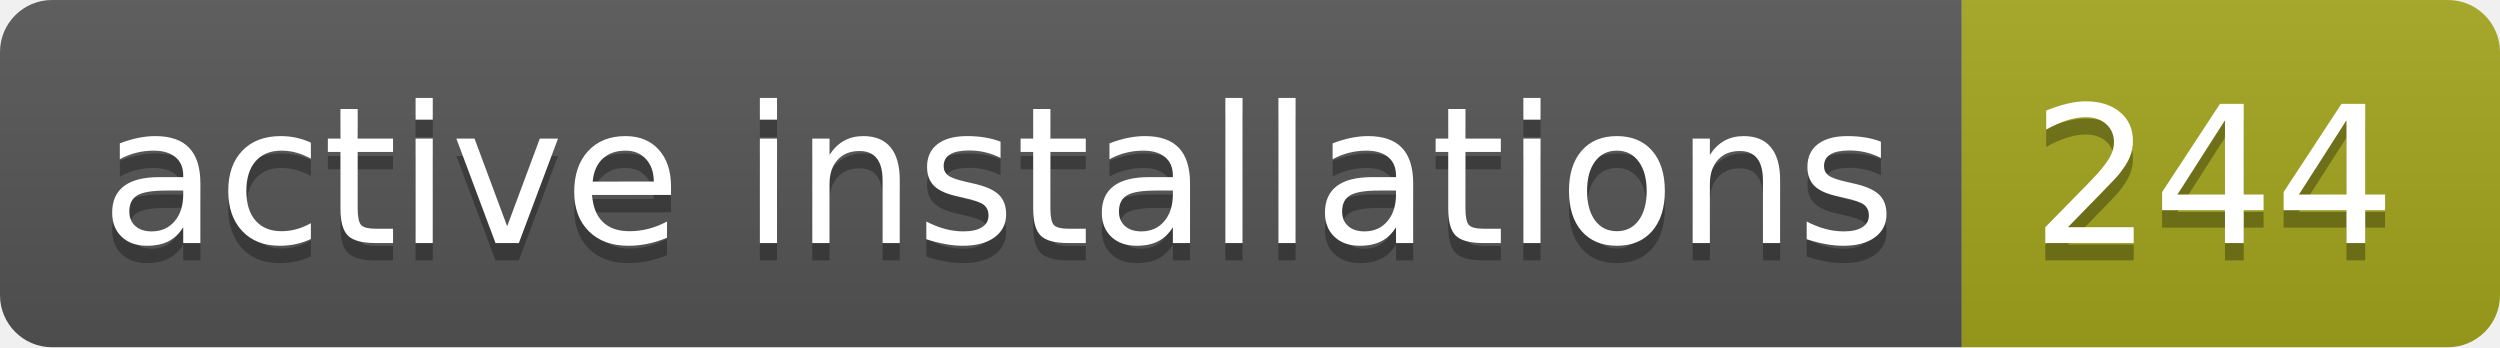
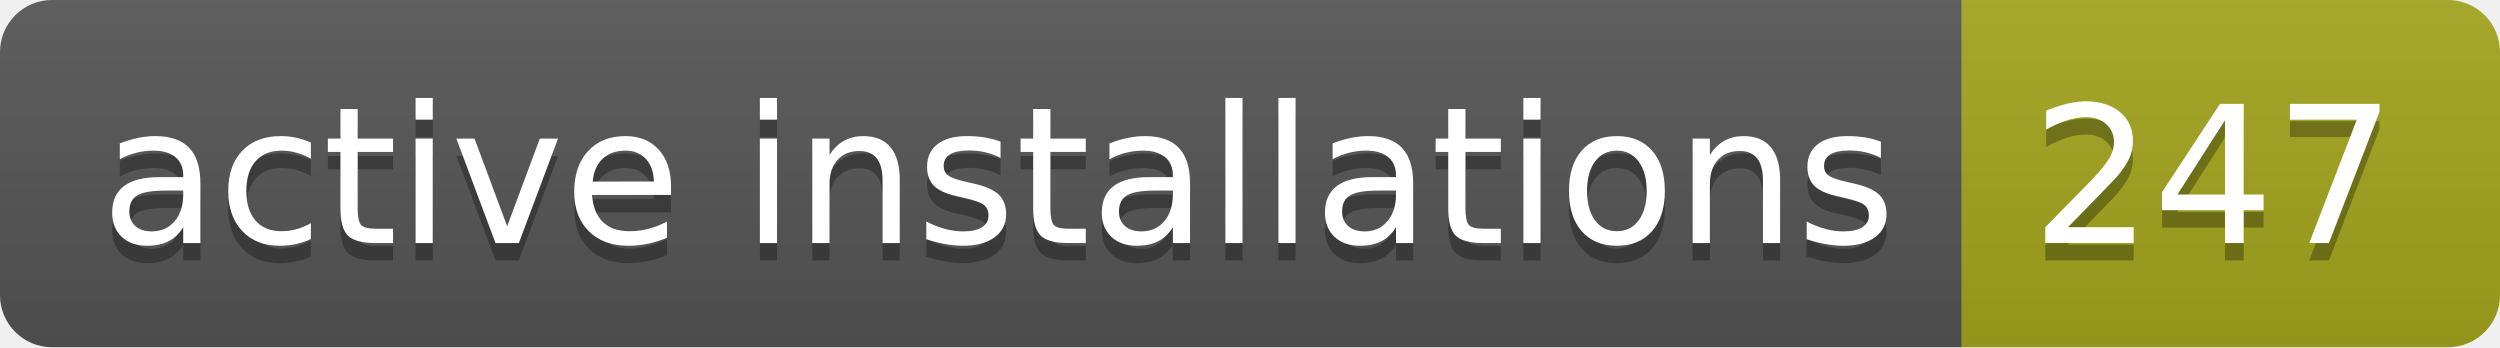
- <svg xmlns="http://www.w3.org/2000/svg" width="144" height="20" role="img" aria-label="active installations: 244">
+ <svg xmlns="http://www.w3.org/2000/svg" width="144" height="20" role="img" aria-label="active installations: 247">
  <linearGradient id="s" x2="0" y2="100%">
    <stop offset="0" stop-color="#bbb" stop-opacity=".1" />
    <stop offset="1" stop-opacity=".1" />
  </linearGradient>
  <clipPath id="r">
    <rect width="144" height="20" rx="3" fill="#fff" />
  </clipPath>
  <g clip-path="url(#r)">
    <rect width="113" height="20" fill="#555" />
    <rect x="113" width="31" height="20" fill="#a4a61d" />
    <rect width="144" height="20" fill="url(#s)" />
  </g>
  <g fill="#fff" text-anchor="middle" font-family="Verdana,Geneva,DejaVu Sans,sans-serif" text-rendering="geometricPrecision" font-size="110">
    <text aria-hidden="true" x="575" y="150" fill="#010101" fill-opacity=".3" transform="scale(.1)" textLength="1030">active installations</text>
    <text x="575" y="140" transform="scale(.1)" fill="#fff" textLength="1030">active installations</text>
-     <text aria-hidden="true" x="1275" y="150" fill="#010101" fill-opacity=".3" transform="scale(.1)" textLength="210">244</text>
-     <text x="1275" y="140" transform="scale(.1)" fill="#fff" textLength="210">244</text>
+     <text aria-hidden="true" x="1275" y="150" fill="#010101" fill-opacity=".3" transform="scale(.1)" textLength="210">247</text>
+     <text x="1275" y="140" transform="scale(.1)" fill="#fff" textLength="210">247</text>
  </g>
</svg>
